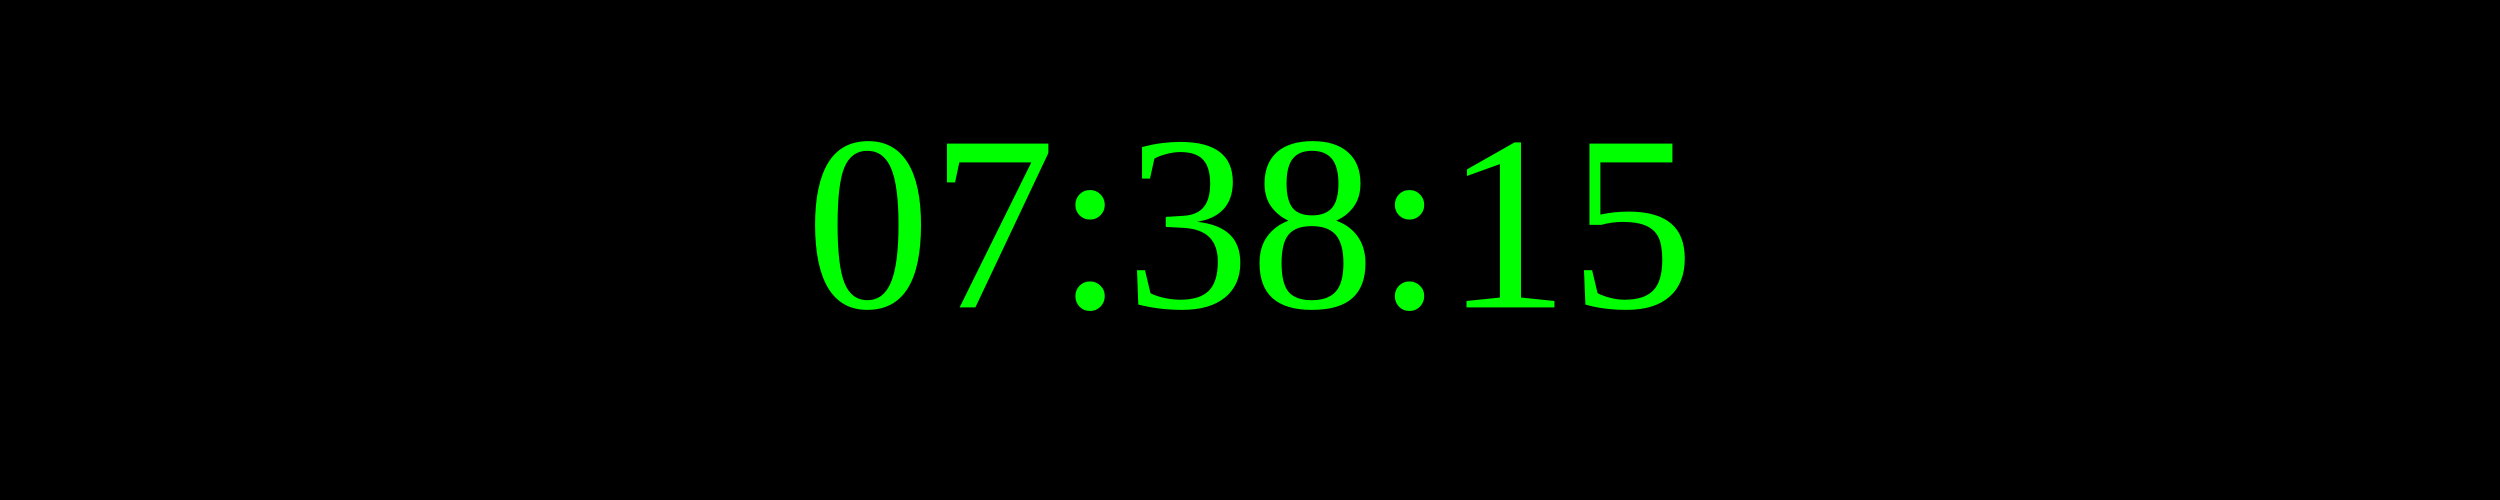
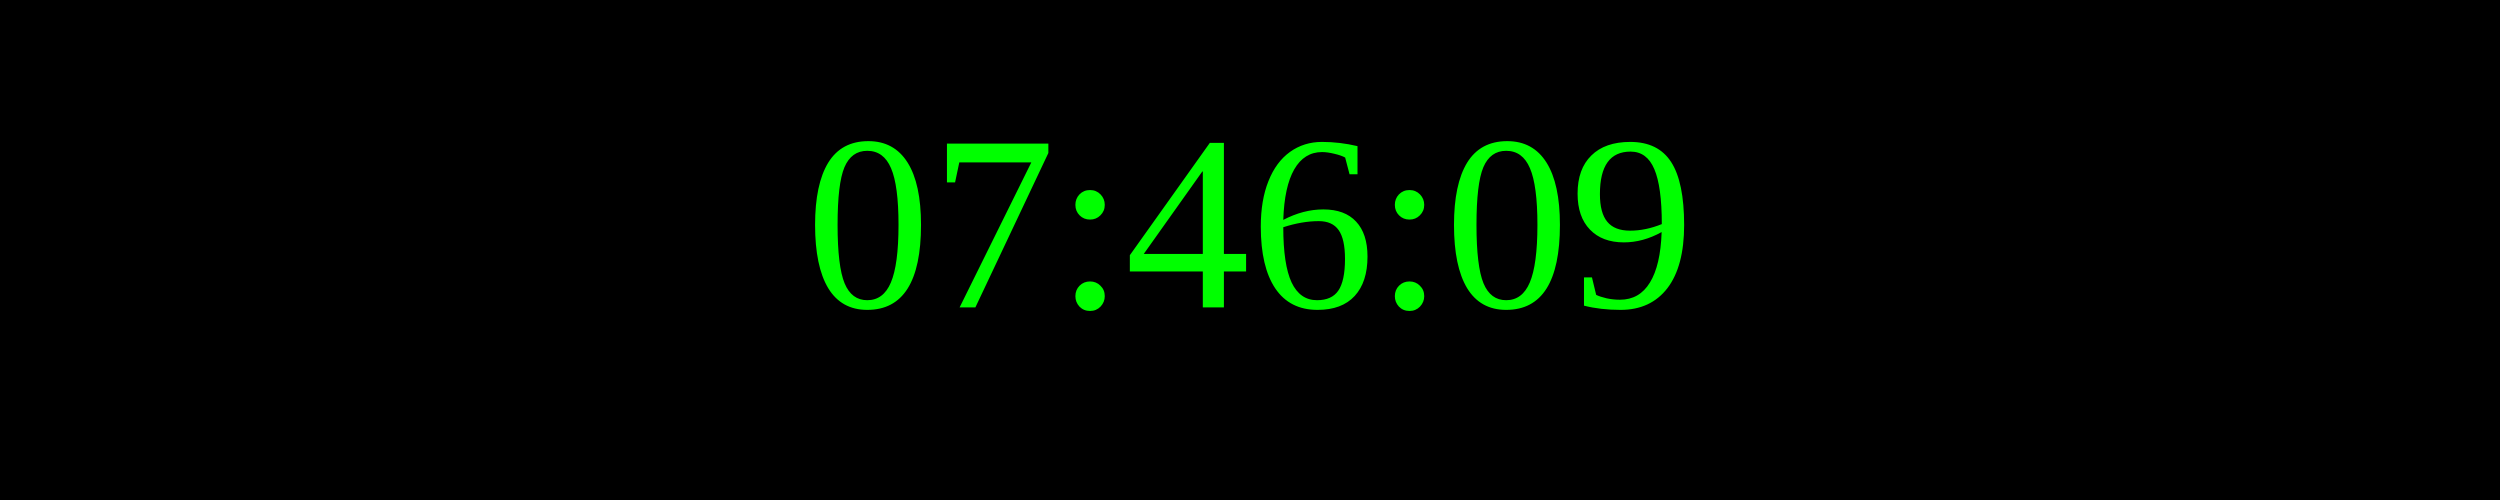
<svg xmlns="http://www.w3.org/2000/svg" width="250" height="50">
  <rect width="100%" height="100%" fill="black" />
  <text x="50%" y="50%" font-size="25" fill="lime" text-anchor="middle" dominant-baseline="middle">
- 07:38:15
+ 07:46:09
</text>
</svg>
